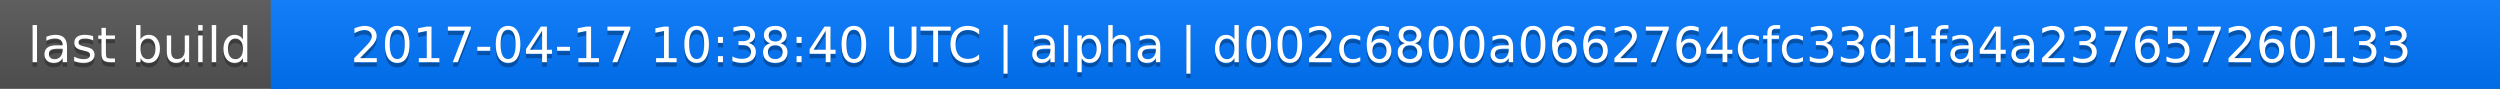
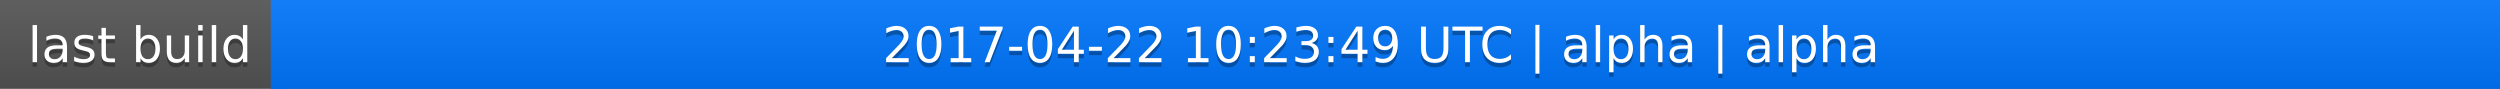
<svg xmlns="http://www.w3.org/2000/svg" width="563" height="20">
  <linearGradient id="a" x2="0" y2="100%">
    <stop offset="0" stop-color="#bbb" stop-opacity=".1" />
    <stop offset="1" stop-opacity=".1" />
  </linearGradient>
  <rect rx="0" width="563" height="20" fill="#555" />
  <rect rx="0" x="61" width="502" height="20" fill="#07f" />
  <path fill="#07f" d="M61 0h4v20h-4z" />
  <rect rx="0" width="563" height="20" fill="url(#a)" />
  <g fill="#fff" text-anchor="middle" font-family="DejaVu Sans,Verdana,Geneva,sans-serif" font-size="11">
    <text x="31.5" y="15" fill="#010101" fill-opacity=".3">last build</text>
    <text x="31.5" y="14">last build</text>
-     <text x="311" y="15" fill="#010101" fill-opacity=".3">2017-04-17 10:38:40 UTC | alpha | d002c6800a0662764cfc33d1fa4a237657260133</text>
-     <text x="311" y="14">2017-04-17 10:38:40 UTC | alpha | d002c6800a0662764cfc33d1fa4a237657260133</text>
+     <text x="311" y="15" fill="#010101" fill-opacity=".3">2017-04-22 10:23:49 UTC | alpha | alpha</text>
+     <text x="311" y="14">2017-04-22 10:23:49 UTC | alpha | alpha</text>
  </g>
</svg>
